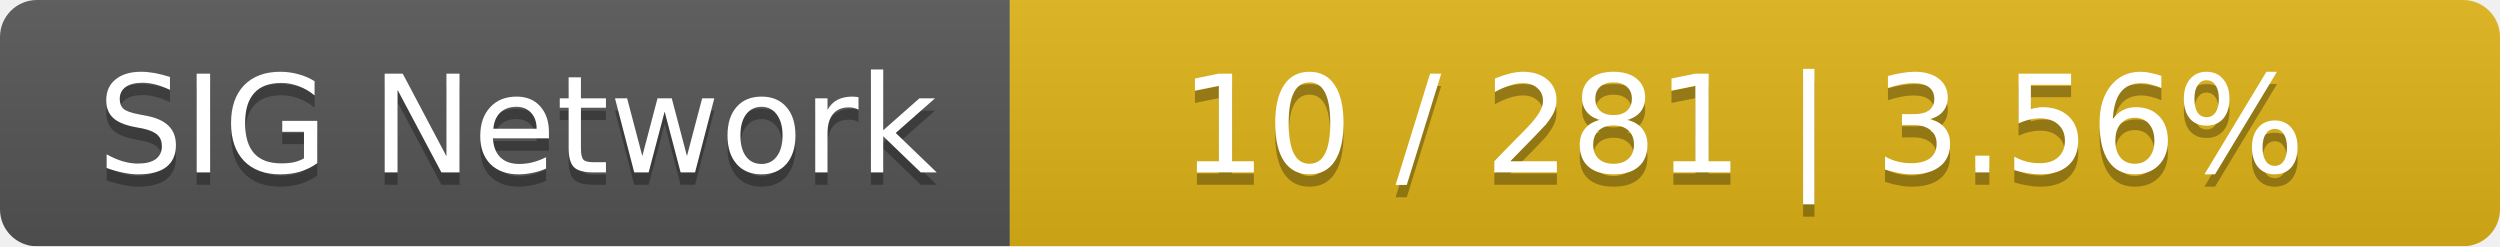
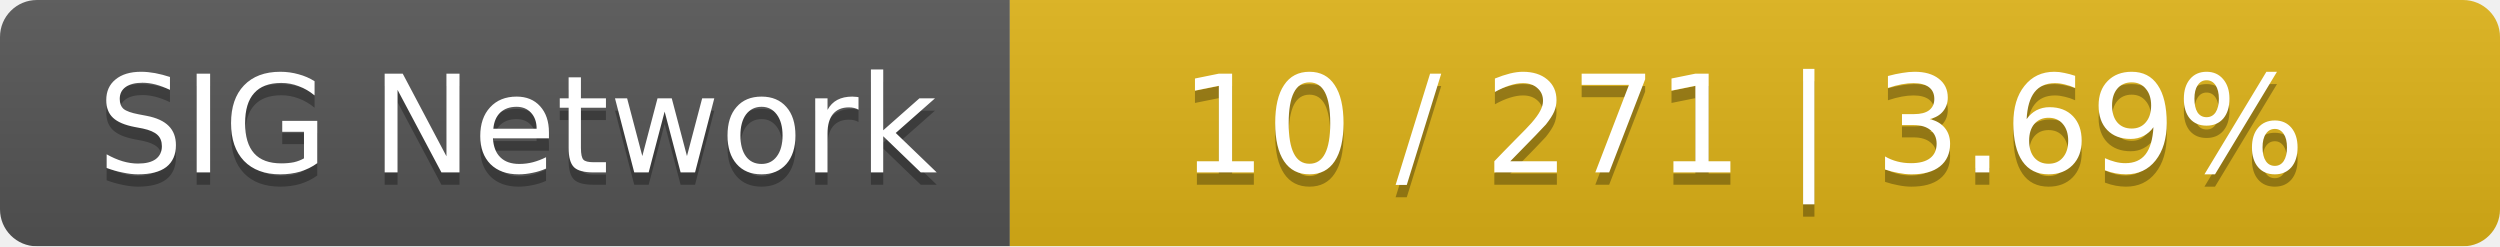
<svg xmlns="http://www.w3.org/2000/svg" width="203" height="20">
  <linearGradient id="smooth" x2="0" y2="100%">
    <stop offset="0" stop-color="#bbb" stop-opacity=".1" />
    <stop offset="1" stop-opacity=".1" />
  </linearGradient>
  <mask id="round">
    <rect width="203" height="20" rx="3" fill="#fff" />
  </mask>
  <g mask="url(#round)">
    <rect width="82" height="20" fill="#555" />
    <rect x="82" width="121" height="20" fill="#dfb317" />
    <rect width="203" height="20" fill="url(#smooth)" />
  </g>
  <g fill="#fff" text-anchor="middle" font-family="DejaVu Sans,Verdana,Geneva,sans-serif" font-size="11">
    <text x="42" y="15" fill="#010101" fill-opacity=".3">SIG Network</text>
    <text x="42" y="14">SIG Network</text>
-     <text x="141.5" y="15" fill="#010101" fill-opacity=".3">10 / 281    |    3.56%</text>
-     <text x="141.5" y="14">10 / 281    |    3.56%</text>
+     <text x="141.5" y="15" fill="#010101" fill-opacity=".3">10 / 271    |    3.69%</text>
+     <text x="141.5" y="14">10 / 271    |    3.69%</text>
  </g>
</svg>
